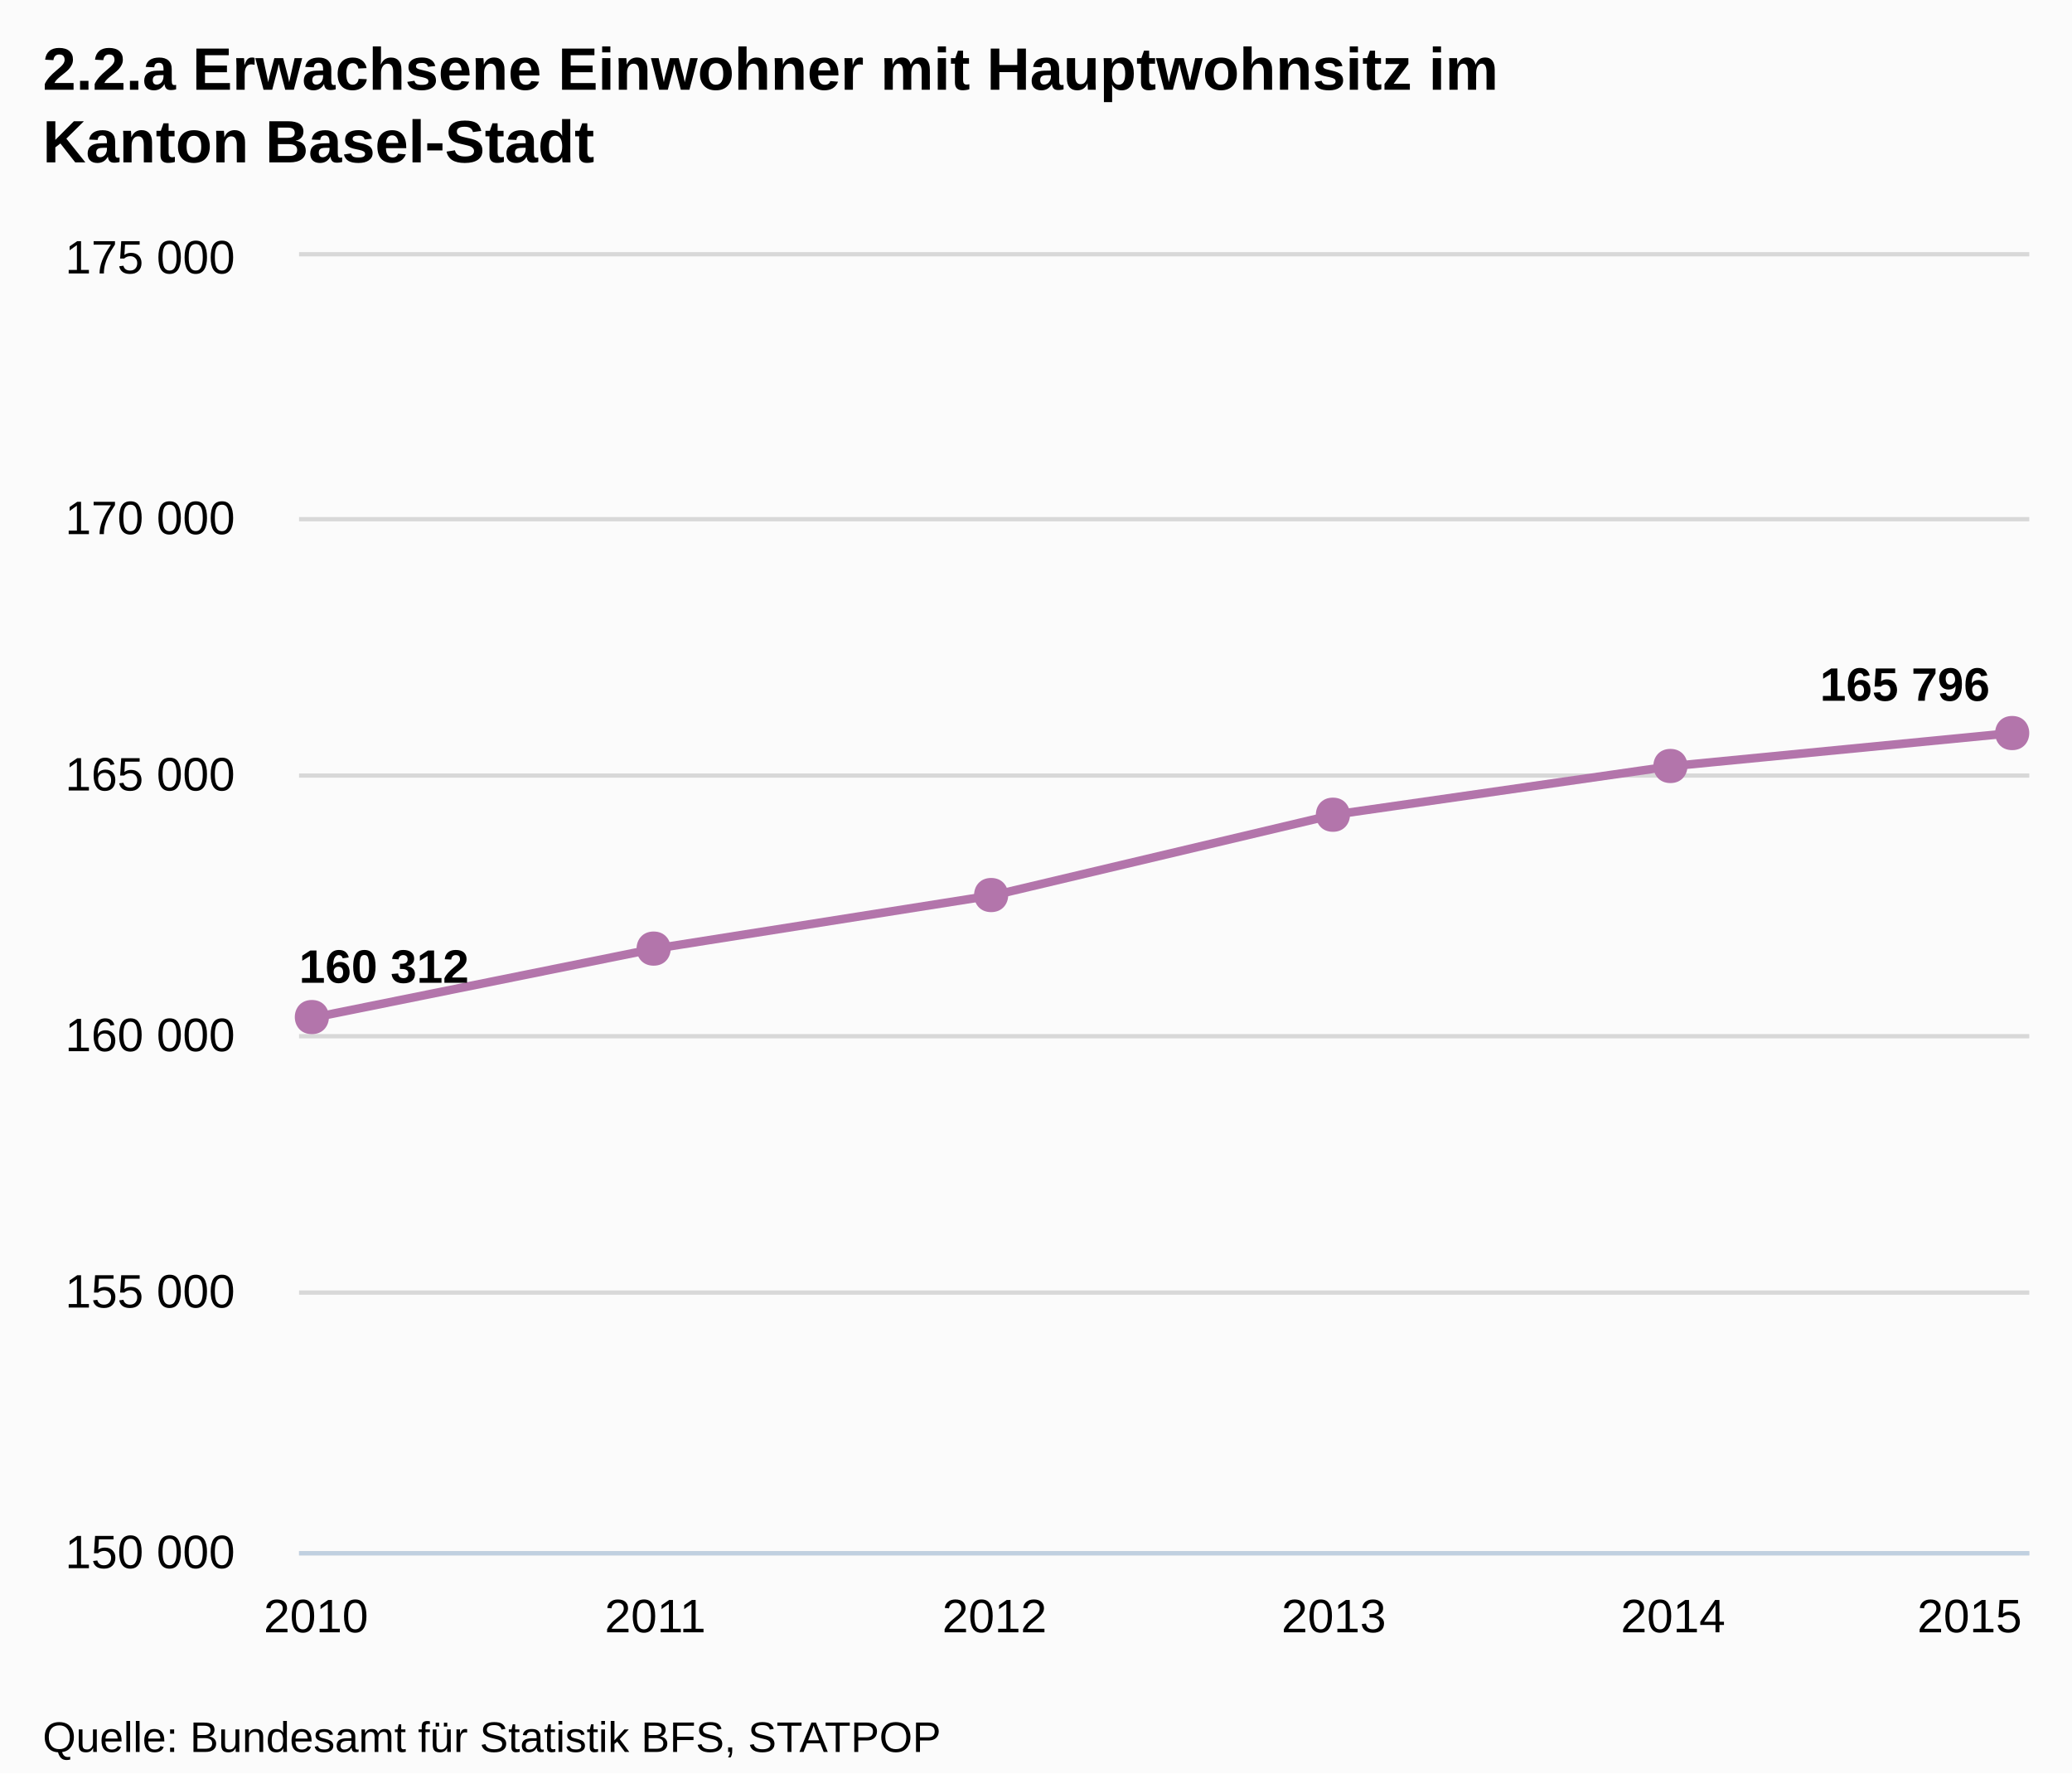
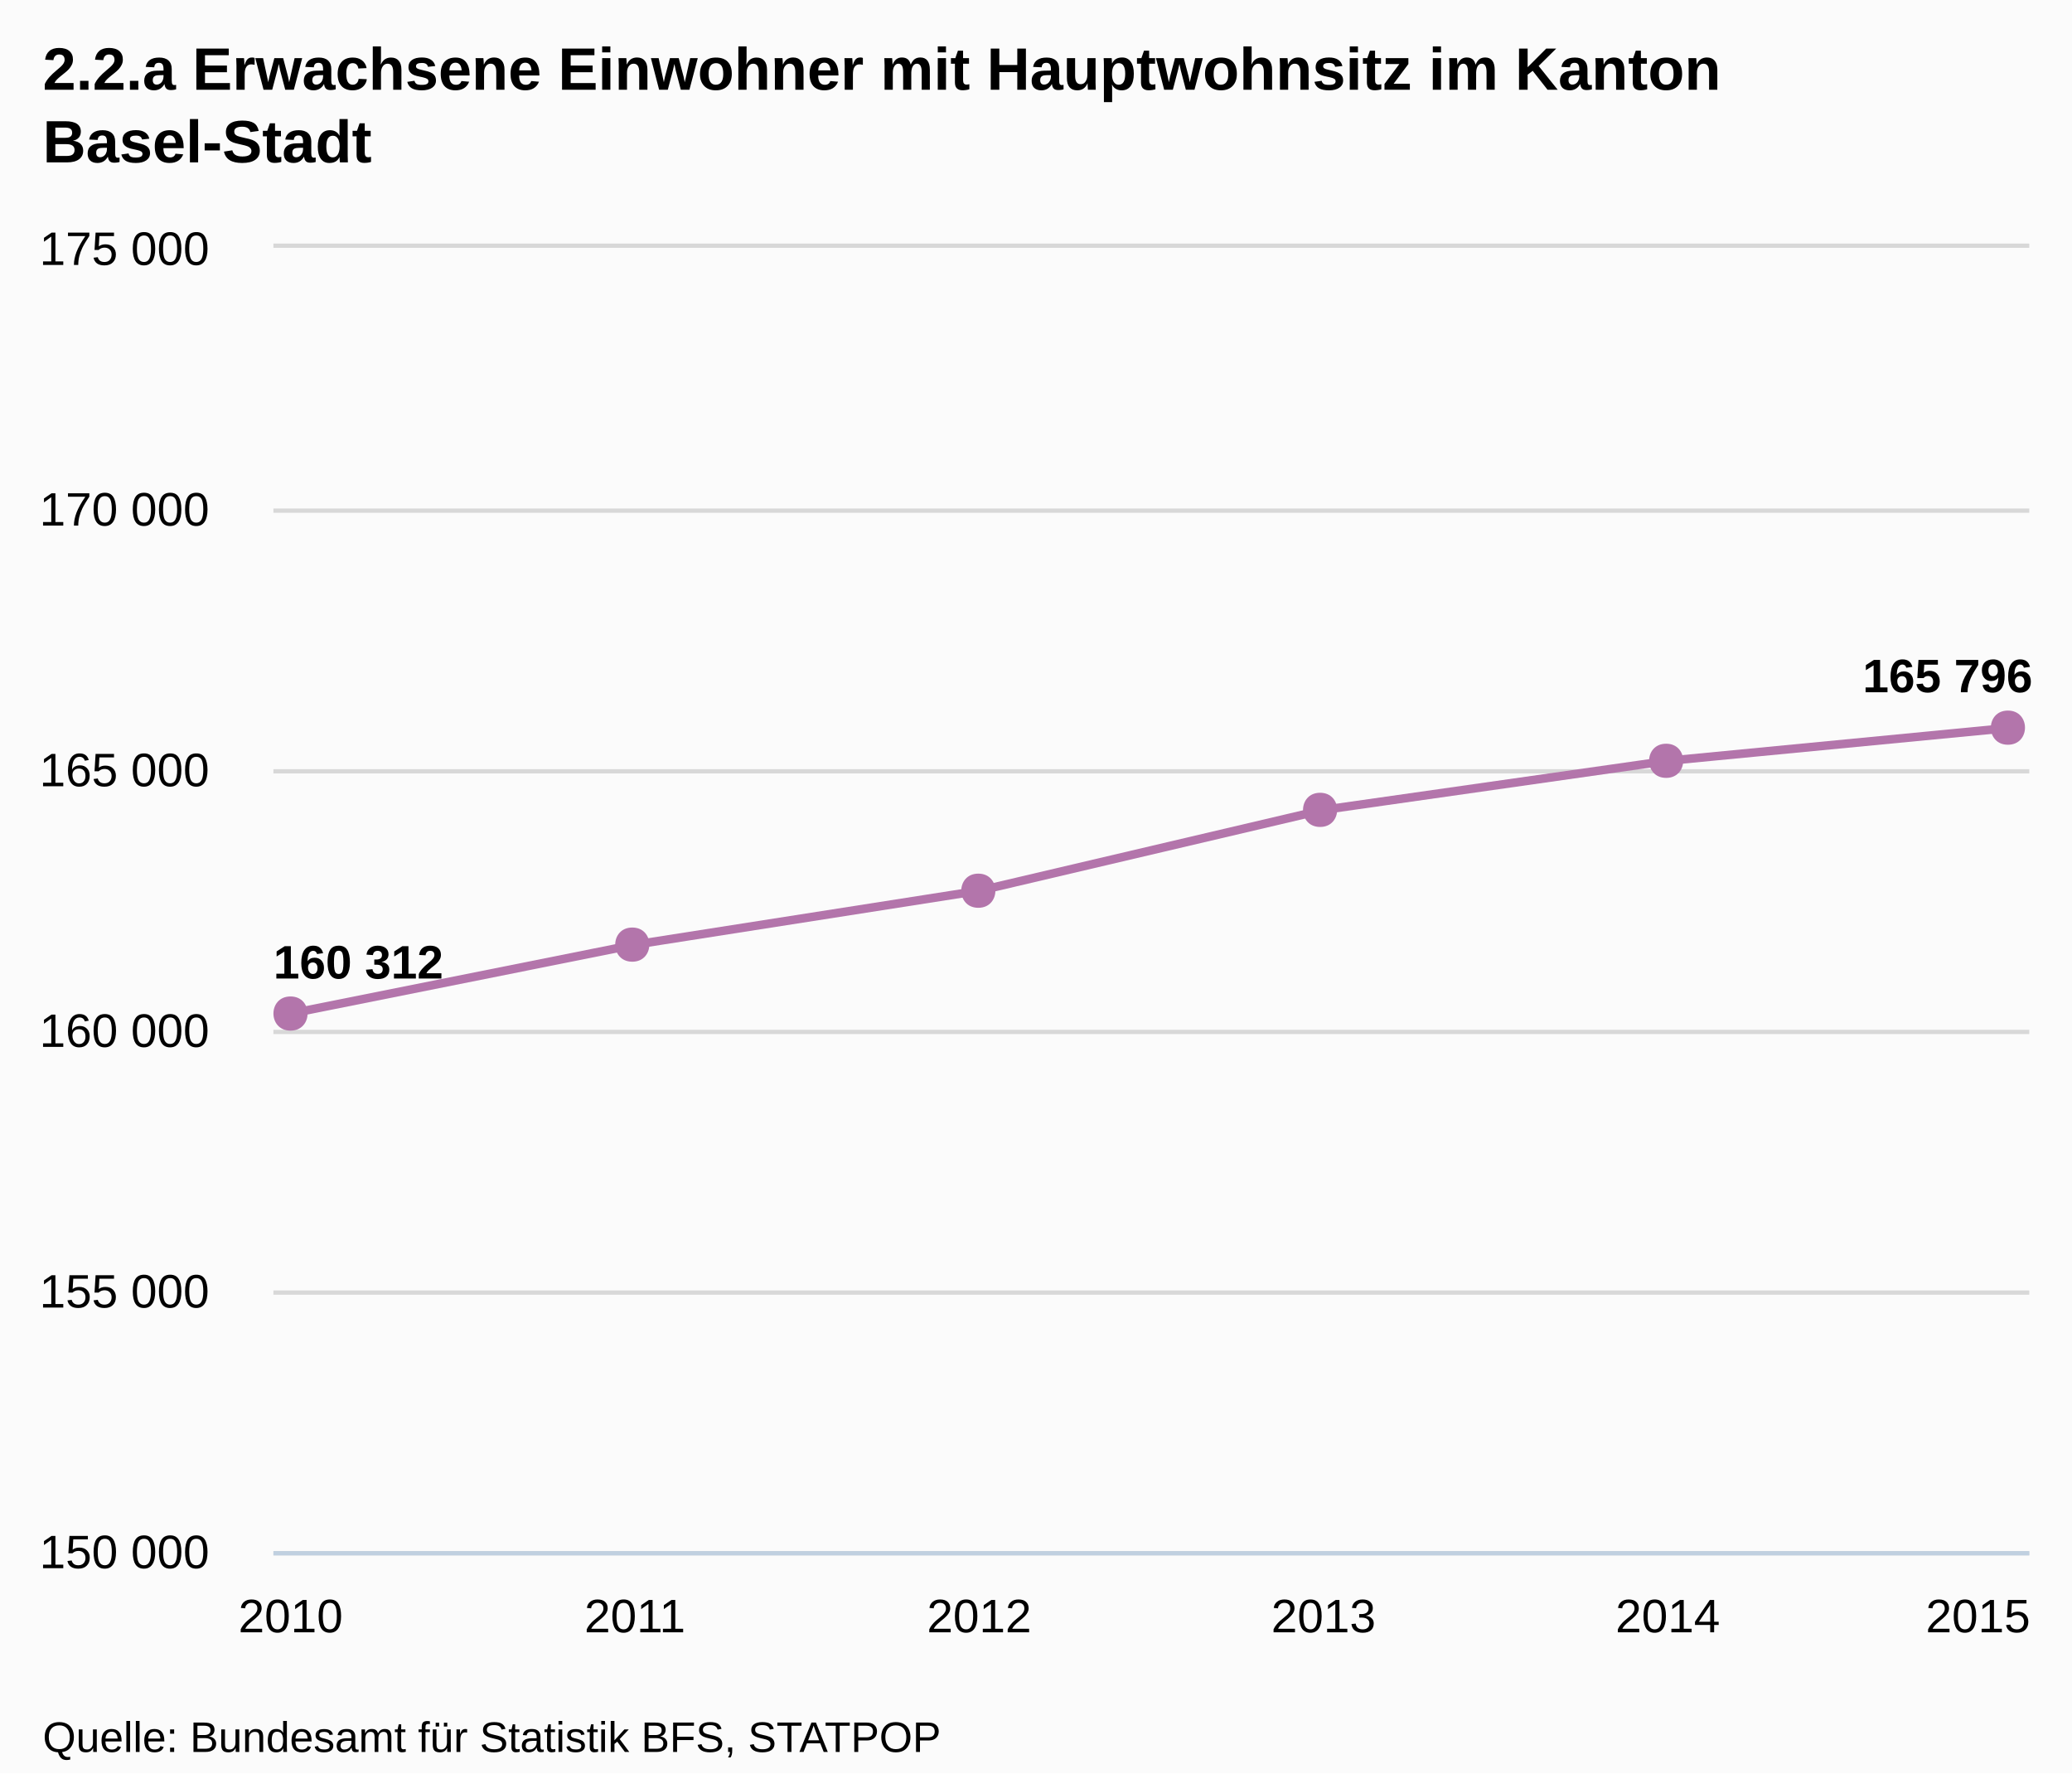
<svg xmlns="http://www.w3.org/2000/svg" version="1.1" style="font-family:Arial;font-size:12px;" width="485" height="415">
  <defs>
    <clipPath id="highcharts-1">
-       <rect x="0" y="0" width="405" height="303" />
+       <rect x="0" y="0" width="411" height="305" />
    </clipPath>
  </defs>
  <rect x="0" y="0" width="485" height="415" fill="#fbfbfb" class=" highcharts-background" />
  <g class="highcharts-grid" />
  <g class="highcharts-grid">
-     <path fill="none" d="M 70 363.5 L 475 363.5" stroke="#D8D8D8" stroke-width="1" opacity="1" />
-     <path fill="none" d="M 70 302.5 L 475 302.5" stroke="#D8D8D8" stroke-width="1" opacity="1" />
-     <path fill="none" d="M 70 242.5 L 475 242.5" stroke="#D8D8D8" stroke-width="1" opacity="1" />
-     <path fill="none" d="M 70 181.5 L 475 181.5" stroke="#D8D8D8" stroke-width="1" opacity="1" />
-     <path fill="none" d="M 70 121.5 L 475 121.5" stroke="#D8D8D8" stroke-width="1" opacity="1" />
-     <path fill="none" d="M 70 59.5 L 475 59.5" stroke="#D8D8D8" stroke-width="1" opacity="1" />
+     <path fill="none" d="M 64 363.5 L 475 363.5" stroke="#D8D8D8" stroke-width="1" opacity="1" />
+     <path fill="none" d="M 64 302.5 L 475 302.5" stroke="#D8D8D8" stroke-width="1" opacity="1" />
+     <path fill="none" d="M 64 241.5 L 475 241.5" stroke="#D8D8D8" stroke-width="1" opacity="1" />
+     <path fill="none" d="M 64 180.5 L 475 180.5" stroke="#D8D8D8" stroke-width="1" opacity="1" />
+     <path fill="none" d="M 64 119.5 L 475 119.5" stroke="#D8D8D8" stroke-width="1" opacity="1" />
+     <path fill="none" d="M 64 57.5 L 475 57.5" stroke="#D8D8D8" stroke-width="1" opacity="1" />
  </g>
  <g class="highcharts-axis">
-     <path fill="none" d="M 70 363.5 L 475 363.5" stroke="#C0D0E0" stroke-width="1" />
+     <path fill="none" d="M 64 363.5 L 475 363.5" stroke="#C0D0E0" stroke-width="1" />
  </g>
  <g class="highcharts-axis" />
  <g class="highcharts-series-group">
-     <g class="highcharts-series highcharts-series-0" transform="translate(70,60) scale(1 1)" clip-path="url(#highcharts-1)">
-       <path fill="none" d="M 3.971 178.019 L 83.382 161.996 L 162.794 149.464 L 242.206 130.666 L 321.618 119.261 L 401.029 111.552" stroke="#B375AB" stroke-width="2" stroke-linejoin="round" stroke-linecap="round" />
-       <path fill="none" d="M -6.029 178.019 L 3.971 178.019 L 83.382 161.996 L 162.794 149.464 L 242.206 130.666 L 321.618 119.261 L 401.029 111.552 L 411.029 111.552" stroke-linejoin="round" visibility="visible" stroke="rgba(192,192,192,0)" stroke-width="22" class=" highcharts-tracker" style="" />
+     <g class="highcharts-series highcharts-series-0" transform="translate(64,58) scale(1 1)" clip-path="url(#highcharts-1)">
+       <path fill="none" d="M 4.029 179.194 L 84.618 163.065 L 165.206 150.45 L 245.794 131.528 L 326.382 120.048 L 406.971 112.289" stroke="#B375AB" stroke-width="2" stroke-linejoin="round" stroke-linecap="round" />
+       <path fill="none" d="M -5.971 179.194 L 4.029 179.194 L 84.618 163.065 L 165.206 150.45 L 245.794 131.528 L 326.382 120.048 L 406.971 112.289 L 416.971 112.289" stroke-linejoin="round" visibility="visible" stroke="rgba(192,192,192,0)" stroke-width="22" class=" highcharts-tracker" style="" />
    </g>
-     <g class="highcharts-markers highcharts-series-0 highcharts-tracker" transform="translate(70,60) scale(1 1)" style="" clip-path="none">
-       <path fill="#B375AB" d="M 401 107.552 C 406.328 107.552 406.328 115.552 401 115.552 C 395.672 115.552 395.672 107.552 401 107.552 Z" />
-       <path fill="#B375AB" d="M 321 115.261 C 326.328 115.261 326.328 123.261 321 123.261 C 315.672 123.261 315.672 115.261 321 115.261 Z" />
-       <path fill="#B375AB" d="M 242 126.666 C 247.328 126.666 247.328 134.666 242 134.666 C 236.672 134.666 236.672 126.666 242 126.666 Z" />
-       <path fill="#B375AB" d="M 162 145.464 C 167.328 145.464 167.328 153.464 162 153.464 C 156.672 153.464 156.672 145.464 162 145.464 Z" />
-       <path fill="#B375AB" d="M 83 157.996 C 88.328 157.996 88.328 165.996 83 165.996 C 77.672 165.996 77.672 157.996 83 157.996 Z" />
-       <path fill="#B375AB" d="M 3 174.019 C 8.328 174.019 8.328 182.019 3 182.019 C -2.328 182.019 -2.328 174.019 3 174.019 Z" />
+     <g class="highcharts-markers highcharts-series-0 highcharts-tracker" transform="translate(64,58) scale(1 1)" style="" clip-path="none">
+       <path fill="#B375AB" d="M 406 108.289 C 411.328 108.289 411.328 116.289 406 116.289 C 400.672 116.289 400.672 108.289 406 108.289 Z" />
+       <path fill="#B375AB" d="M 326 116.048 C 331.328 116.048 331.328 124.048 326 124.048 C 320.672 124.048 320.672 116.048 326 116.048 Z" />
+       <path fill="#B375AB" d="M 245 127.528 C 250.328 127.528 250.328 135.528 245 135.528 C 239.672 135.528 239.672 127.528 245 127.528 Z" />
+       <path fill="#B375AB" d="M 165 146.45 C 170.328 146.45 170.328 154.45 165 154.45 C 159.672 154.45 159.672 146.45 165 146.45 Z" />
+       <path fill="#B375AB" d="M 84 159.065 C 89.328 159.065 89.328 167.065 84 167.065 C 78.672 167.065 78.672 159.065 84 159.065 Z" />
+       <path fill="#B375AB" d="M 4 175.194 C 9.328 175.194 9.328 183.194 4 183.194 C -1.328 183.194 -1.328 175.194 4 175.194 Z" />
    </g>
  </g>
  <text x="10" text-anchor="start" class="highcharts-title" style="color:#000000;font-size:14px;font-weight:bold;fill:#000000;width:421px;" y="21">
-     <tspan>2.2.a Erwachsene Einwohner mit Hauptwohnsitz im</tspan>
-     <tspan dy="17" x="10">Kanton Basel-Stadt</tspan>
+     <tspan>2.2.a Erwachsene Einwohner mit Hauptwohnsitz im Kanton</tspan>
+     <tspan dy="17" x="10">Basel-Stadt</tspan>
  </text>
-   <g class="highcharts-data-labels highcharts-series-0" transform="translate(70,60) scale(1 1)" opacity="1">
-     <g style="" transform="translate(-5,154)">
+   <g class="highcharts-data-labels highcharts-series-0" transform="translate(64,58) scale(1 1)" opacity="1">
+     <g style="" transform="translate(-5,155)">
      <text x="5" style="font-size:11px;font-weight:bold;color:#000000;text-shadow:0 0 6px #FFFFFF, 0 0 3px #FFFFFF;fill:#000000;text-rendering:geometricPrecision;" y="16">
        <tspan>160 312</tspan>
      </text>
    </g>
-     <g style="" transform="translate(78,152)">
+     <g style="" transform="translate(80,153)">
      <text x="5" style="font-size:11px;font-weight:bold;color:#000000;text-shadow:0 0 6px #FFFFFF, 0 0 3px #FFFFFF;fill:#000000;text-rendering:geometricPrecision;" y="16" />
    </g>
-     <g style="" transform="translate(158,139)">
+     <g style="" transform="translate(160,140)">
      <text x="5" style="font-size:11px;font-weight:bold;color:#000000;text-shadow:0 0 6px #FFFFFF, 0 0 3px #FFFFFF;fill:#000000;text-rendering:geometricPrecision;" y="16" />
    </g>
-     <g style="" transform="translate(237,121)">
+     <g style="" transform="translate(241,122)">
      <text x="5" style="font-size:11px;font-weight:bold;color:#000000;text-shadow:0 0 6px #FFFFFF, 0 0 3px #FFFFFF;fill:#000000;text-rendering:geometricPrecision;" y="16" />
    </g>
-     <g style="" transform="translate(317,109)">
+     <g style="" transform="translate(321,110)">
      <text x="5" style="font-size:11px;font-weight:bold;color:#000000;text-shadow:0 0 6px #FFFFFF, 0 0 3px #FFFFFF;fill:#000000;text-rendering:geometricPrecision;" y="16" />
    </g>
-     <g style="" transform="translate(351,88)">
+     <g style="" transform="translate(367,88)">
      <text x="5" style="font-size:11px;font-weight:bold;color:#000000;text-shadow:0 0 6px #FFFFFF, 0 0 3px #FFFFFF;fill:#000000;text-rendering:geometricPrecision;" y="16">
        <tspan>165 796</tspan>
      </text>
    </g>
  </g>
  <g class="highcharts-axis-labels highcharts-xaxis-labels">
-     <text x="73.971" style="color:#000000;cursor:default;font-size:11px;fill:#000000;width:81;text-overflow:ellipsis;" text-anchor="middle" transform="translate(0,0)" y="382" opacity="1">
+     <text x="68.029" style="color:#000000;cursor:default;font-size:11px;fill:#000000;width:72px;text-overflow:clip;" text-anchor="middle" transform="translate(0,0)" y="382" opacity="1">
      <tspan>2010</tspan>
    </text>
-     <text x="153.382" style="color:#000000;cursor:default;font-size:11px;fill:#000000;width:81;text-overflow:ellipsis;" text-anchor="middle" transform="translate(0,0)" y="382" opacity="1">
+     <text x="148.618" style="color:#000000;cursor:default;font-size:11px;fill:#000000;width:72px;text-overflow:clip;" text-anchor="middle" transform="translate(0,0)" y="382" opacity="1">
      <tspan>2011</tspan>
    </text>
-     <text x="232.794" style="color:#000000;cursor:default;font-size:11px;fill:#000000;width:81;text-overflow:ellipsis;" text-anchor="middle" transform="translate(0,0)" y="382" opacity="1">
+     <text x="229.206" style="color:#000000;cursor:default;font-size:11px;fill:#000000;width:72px;text-overflow:clip;" text-anchor="middle" transform="translate(0,0)" y="382" opacity="1">
      <tspan>2012</tspan>
    </text>
-     <text x="312.206" style="color:#000000;cursor:default;font-size:11px;fill:#000000;width:81;text-overflow:ellipsis;" text-anchor="middle" transform="translate(0,0)" y="382" opacity="1">
+     <text x="309.794" style="color:#000000;cursor:default;font-size:11px;fill:#000000;width:72px;text-overflow:clip;" text-anchor="middle" transform="translate(0,0)" y="382" opacity="1">
      <tspan>2013</tspan>
    </text>
-     <text x="391.618" style="color:#000000;cursor:default;font-size:11px;fill:#000000;width:81;text-overflow:ellipsis;" text-anchor="middle" transform="translate(0,0)" y="382" opacity="1">
+     <text x="390.382" style="color:#000000;cursor:default;font-size:11px;fill:#000000;width:72px;text-overflow:clip;" text-anchor="middle" transform="translate(0,0)" y="382" opacity="1">
      <tspan>2014</tspan>
    </text>
-     <text x="461.031" style="color:#000000;cursor:default;font-size:11px;fill:#000000;width:44.471;text-overflow:ellipsis;" text-anchor="middle" transform="translate(0,0)" y="382" opacity="1">
+     <text x="463" style="color:#000000;cursor:default;font-size:11px;fill:#000000;width:72px;text-overflow:clip;" text-anchor="middle" transform="translate(0,0)" y="382" opacity="1">
      <tspan>2015</tspan>
    </text>
  </g>
  <g class="highcharts-axis-labels highcharts-yaxis-labels">
-     <text x="55" style="color:#000000;cursor:default;font-size:11px;fill:#000000;width:150px;text-overflow:clip;" text-anchor="end" transform="translate(0,0)" y="367" opacity="1">
+     <text x="49" style="color:#000000;cursor:default;font-size:11px;fill:#000000;width:150px;text-overflow:clip;" text-anchor="end" transform="translate(0,0)" y="367" opacity="1">
      <tspan>150 000</tspan>
    </text>
-     <text x="55" style="color:#000000;cursor:default;font-size:11px;fill:#000000;width:150px;text-overflow:clip;" text-anchor="end" transform="translate(0,0)" y="306" opacity="1">
+     <text x="49" style="color:#000000;cursor:default;font-size:11px;fill:#000000;width:150px;text-overflow:clip;" text-anchor="end" transform="translate(0,0)" y="306" opacity="1">
      <tspan>155 000</tspan>
    </text>
-     <text x="55" style="color:#000000;cursor:default;font-size:11px;fill:#000000;width:150px;text-overflow:clip;" text-anchor="end" transform="translate(0,0)" y="246" opacity="1">
+     <text x="49" style="color:#000000;cursor:default;font-size:11px;fill:#000000;width:150px;text-overflow:clip;" text-anchor="end" transform="translate(0,0)" y="245" opacity="1">
      <tspan>160 000</tspan>
    </text>
-     <text x="55" style="color:#000000;cursor:default;font-size:11px;fill:#000000;width:150px;text-overflow:clip;" text-anchor="end" transform="translate(0,0)" y="185" opacity="1">
+     <text x="49" style="color:#000000;cursor:default;font-size:11px;fill:#000000;width:150px;text-overflow:clip;" text-anchor="end" transform="translate(0,0)" y="184" opacity="1">
      <tspan>165 000</tspan>
    </text>
-     <text x="55" style="color:#000000;cursor:default;font-size:11px;fill:#000000;width:150px;text-overflow:clip;" text-anchor="end" transform="translate(0,0)" y="125" opacity="1">
+     <text x="49" style="color:#000000;cursor:default;font-size:11px;fill:#000000;width:150px;text-overflow:clip;" text-anchor="end" transform="translate(0,0)" y="123" opacity="1">
      <tspan>170 000</tspan>
    </text>
-     <text x="55" style="color:#000000;cursor:default;font-size:11px;fill:#000000;width:150px;text-overflow:clip;" text-anchor="end" transform="translate(0,0)" y="64" opacity="1">
+     <text x="49" style="color:#000000;cursor:default;font-size:11px;fill:#000000;width:150px;text-overflow:clip;" text-anchor="end" transform="translate(0,0)" y="62" opacity="1">
      <tspan>175 000</tspan>
    </text>
  </g>
  <g class="highcharts-tooltip" style="cursor:default;padding:0;pointer-events:none;white-space:nowrap;" transform="translate(0,-9000000000)">
    <path fill="none" d="M 3.5 0.5 L 13.5 0.5 C 16.5 0.5 16.5 0.5 16.5 3.5 L 16.5 13.5 C 16.5 16.5 16.5 16.5 13.5 16.5 L 3.5 16.5 C 0.5 16.5 0.5 16.5 0.5 13.5 L 0.5 3.5 C 0.5 0.5 0.5 0.5 3.5 0.5" isShadow="true" stroke="black" stroke-width="5" transform="translate(1, 1)" opacity="0.05" />
    <path fill="none" d="M 3.5 0.5 L 13.5 0.5 C 16.5 0.5 16.5 0.5 16.5 3.5 L 16.5 13.5 C 16.5 16.5 16.5 16.5 13.5 16.5 L 3.5 16.5 C 0.5 16.5 0.5 16.5 0.5 13.5 L 0.5 3.5 C 0.5 0.5 0.5 0.5 3.5 0.5" isShadow="true" stroke="black" stroke-width="3" transform="translate(1, 1)" opacity="0.1" />
    <path fill="none" d="M 3.5 0.5 L 13.5 0.5 C 16.5 0.5 16.5 0.5 16.5 3.5 L 16.5 13.5 C 16.5 16.5 16.5 16.5 13.5 16.5 L 3.5 16.5 C 0.5 16.5 0.5 16.5 0.5 13.5 L 0.5 3.5 C 0.5 0.5 0.5 0.5 3.5 0.5" isShadow="true" stroke="black" stroke-width="1" transform="translate(1, 1)" opacity="0.15" />
    <path fill="rgba(249, 249, 249, .85)" d="M 3.5 0.5 L 13.5 0.5 C 16.5 0.5 16.5 0.5 16.5 3.5 L 16.5 13.5 C 16.5 16.5 16.5 16.5 13.5 16.5 L 3.5 16.5 C 0.5 16.5 0.5 16.5 0.5 13.5 L 0.5 3.5 C 0.5 0.5 0.5 0.5 3.5 0.5" />
    <text x="8" style="font-size:12px;color:#333333;fill:#333333;" y="20" />
  </g>
  <text x="10" text-anchor="start" style="cursor:default;color:#000000;font-size:10px;fill:#000000;" y="410">
    <tspan>Quelle: Bundesamt für Statistik BFS, STATPOP</tspan>
  </text>
</svg>
